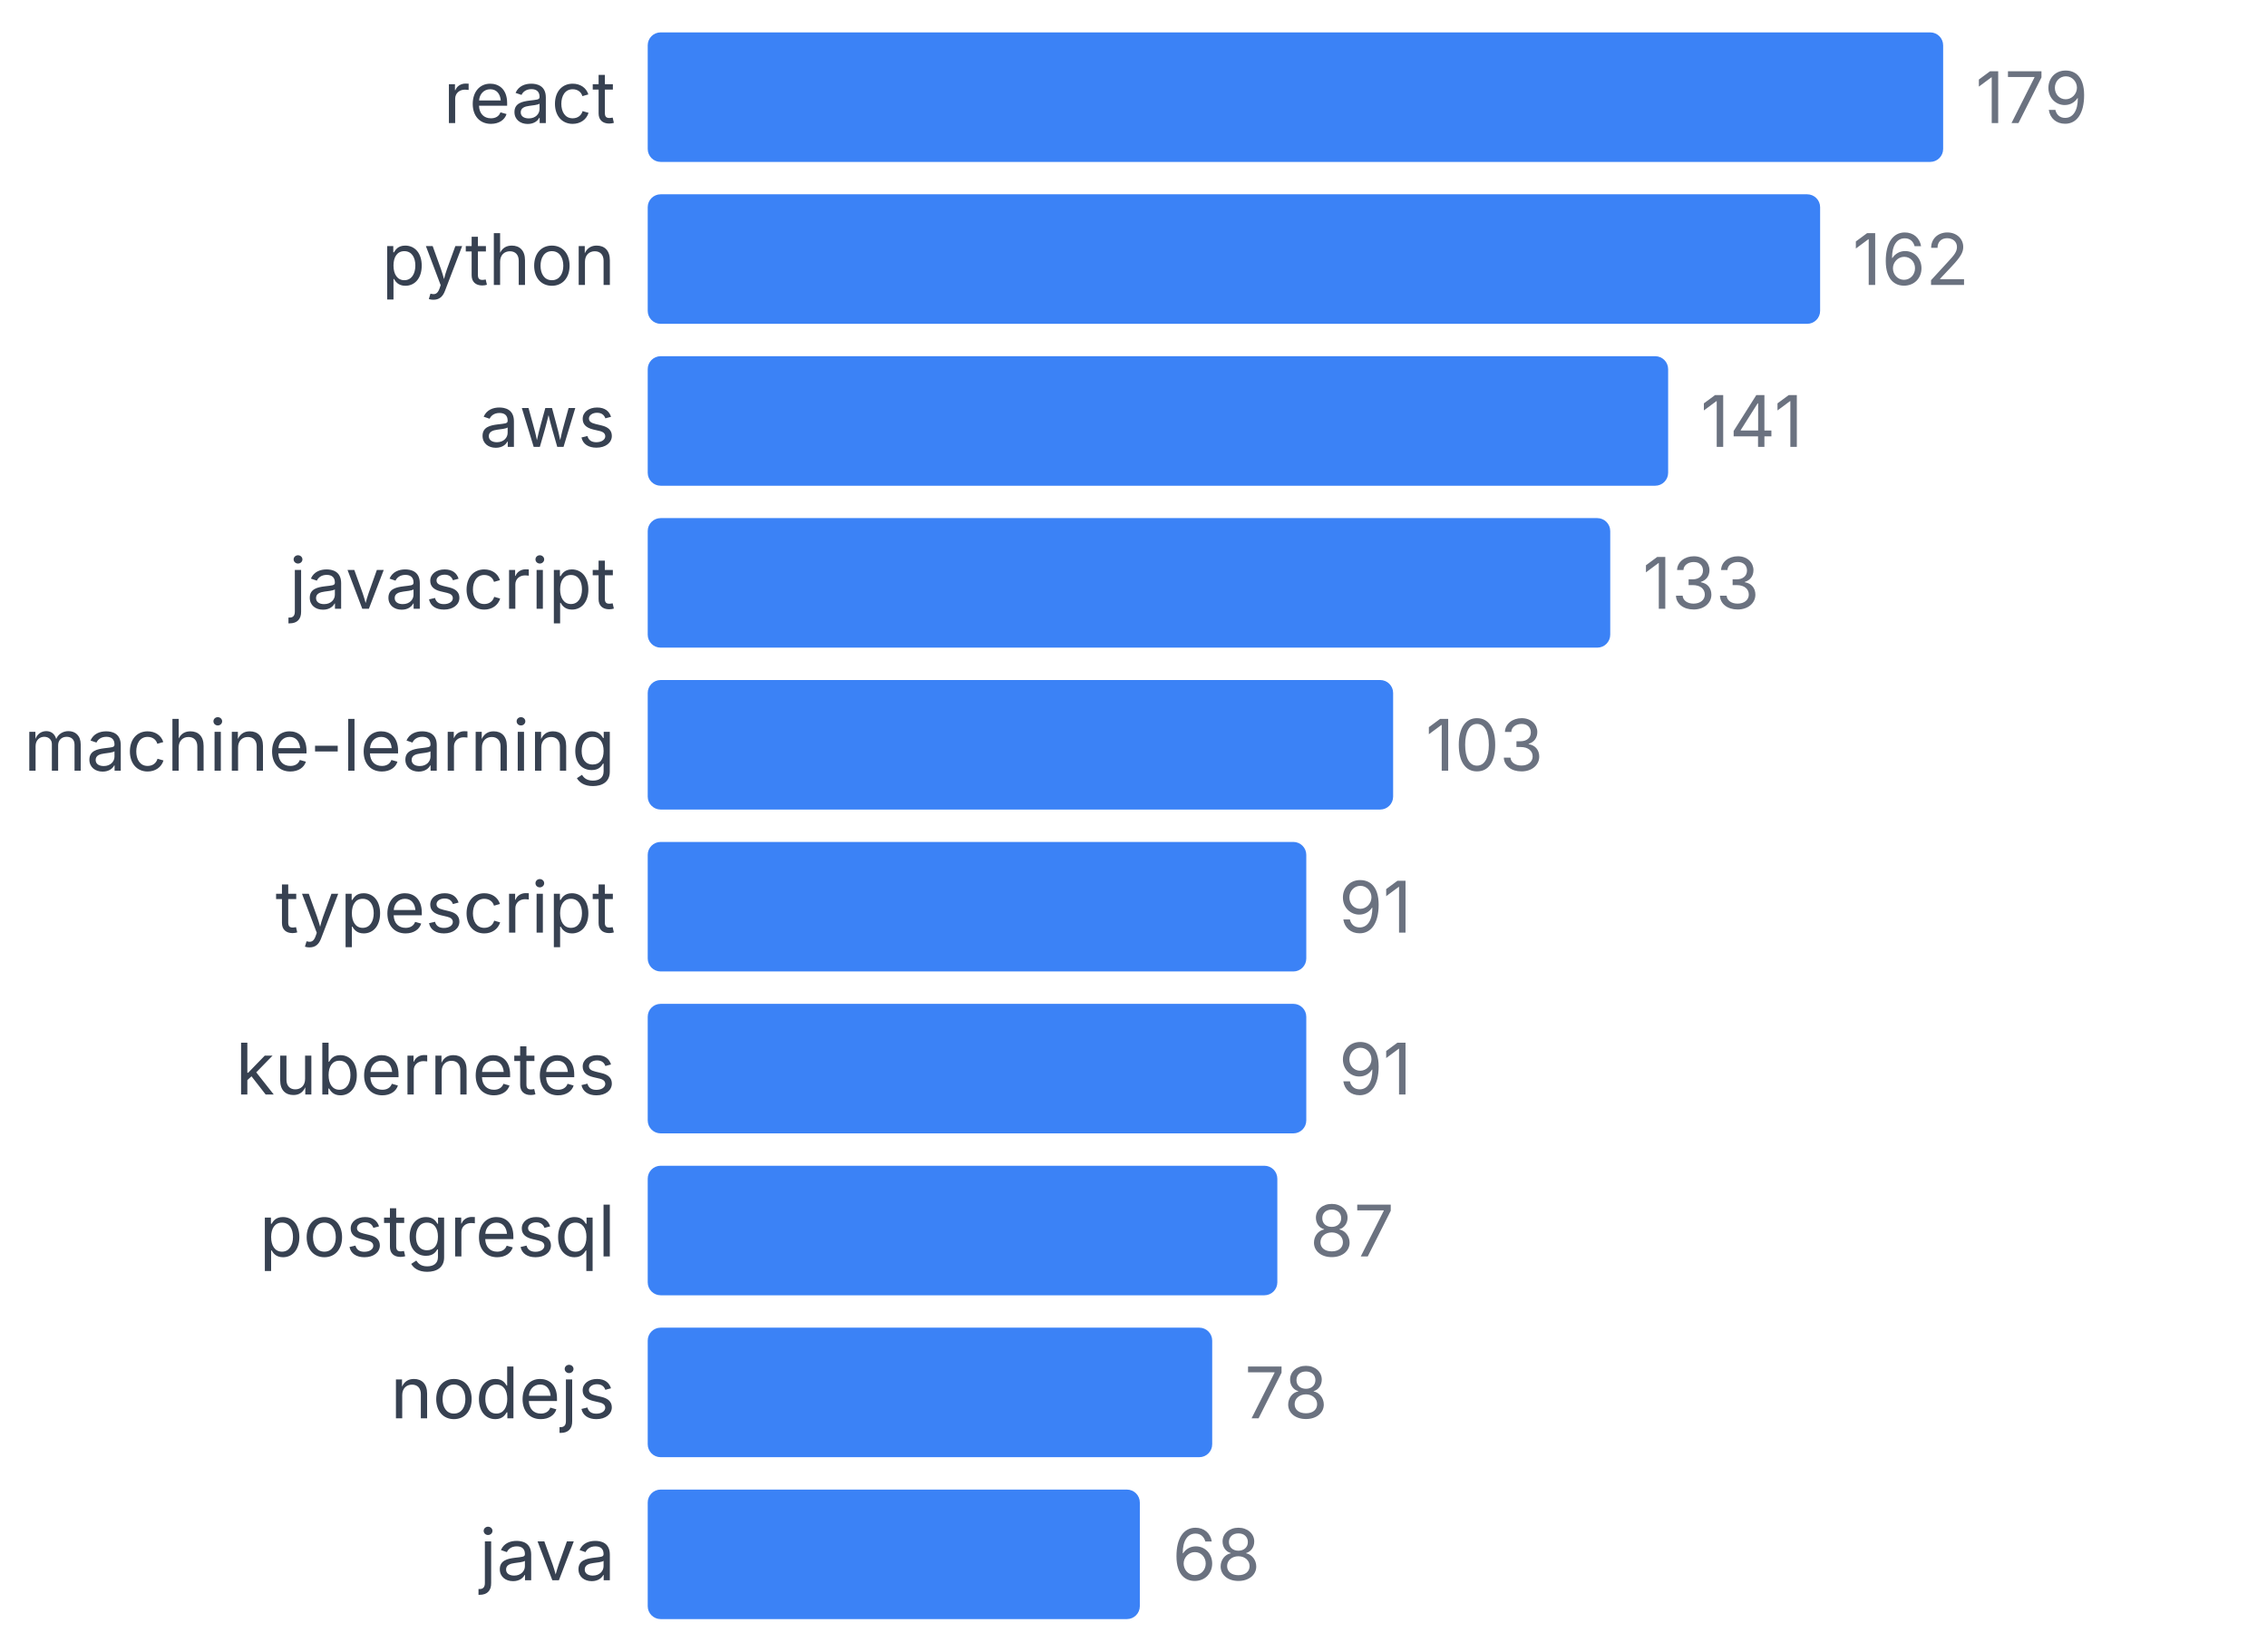
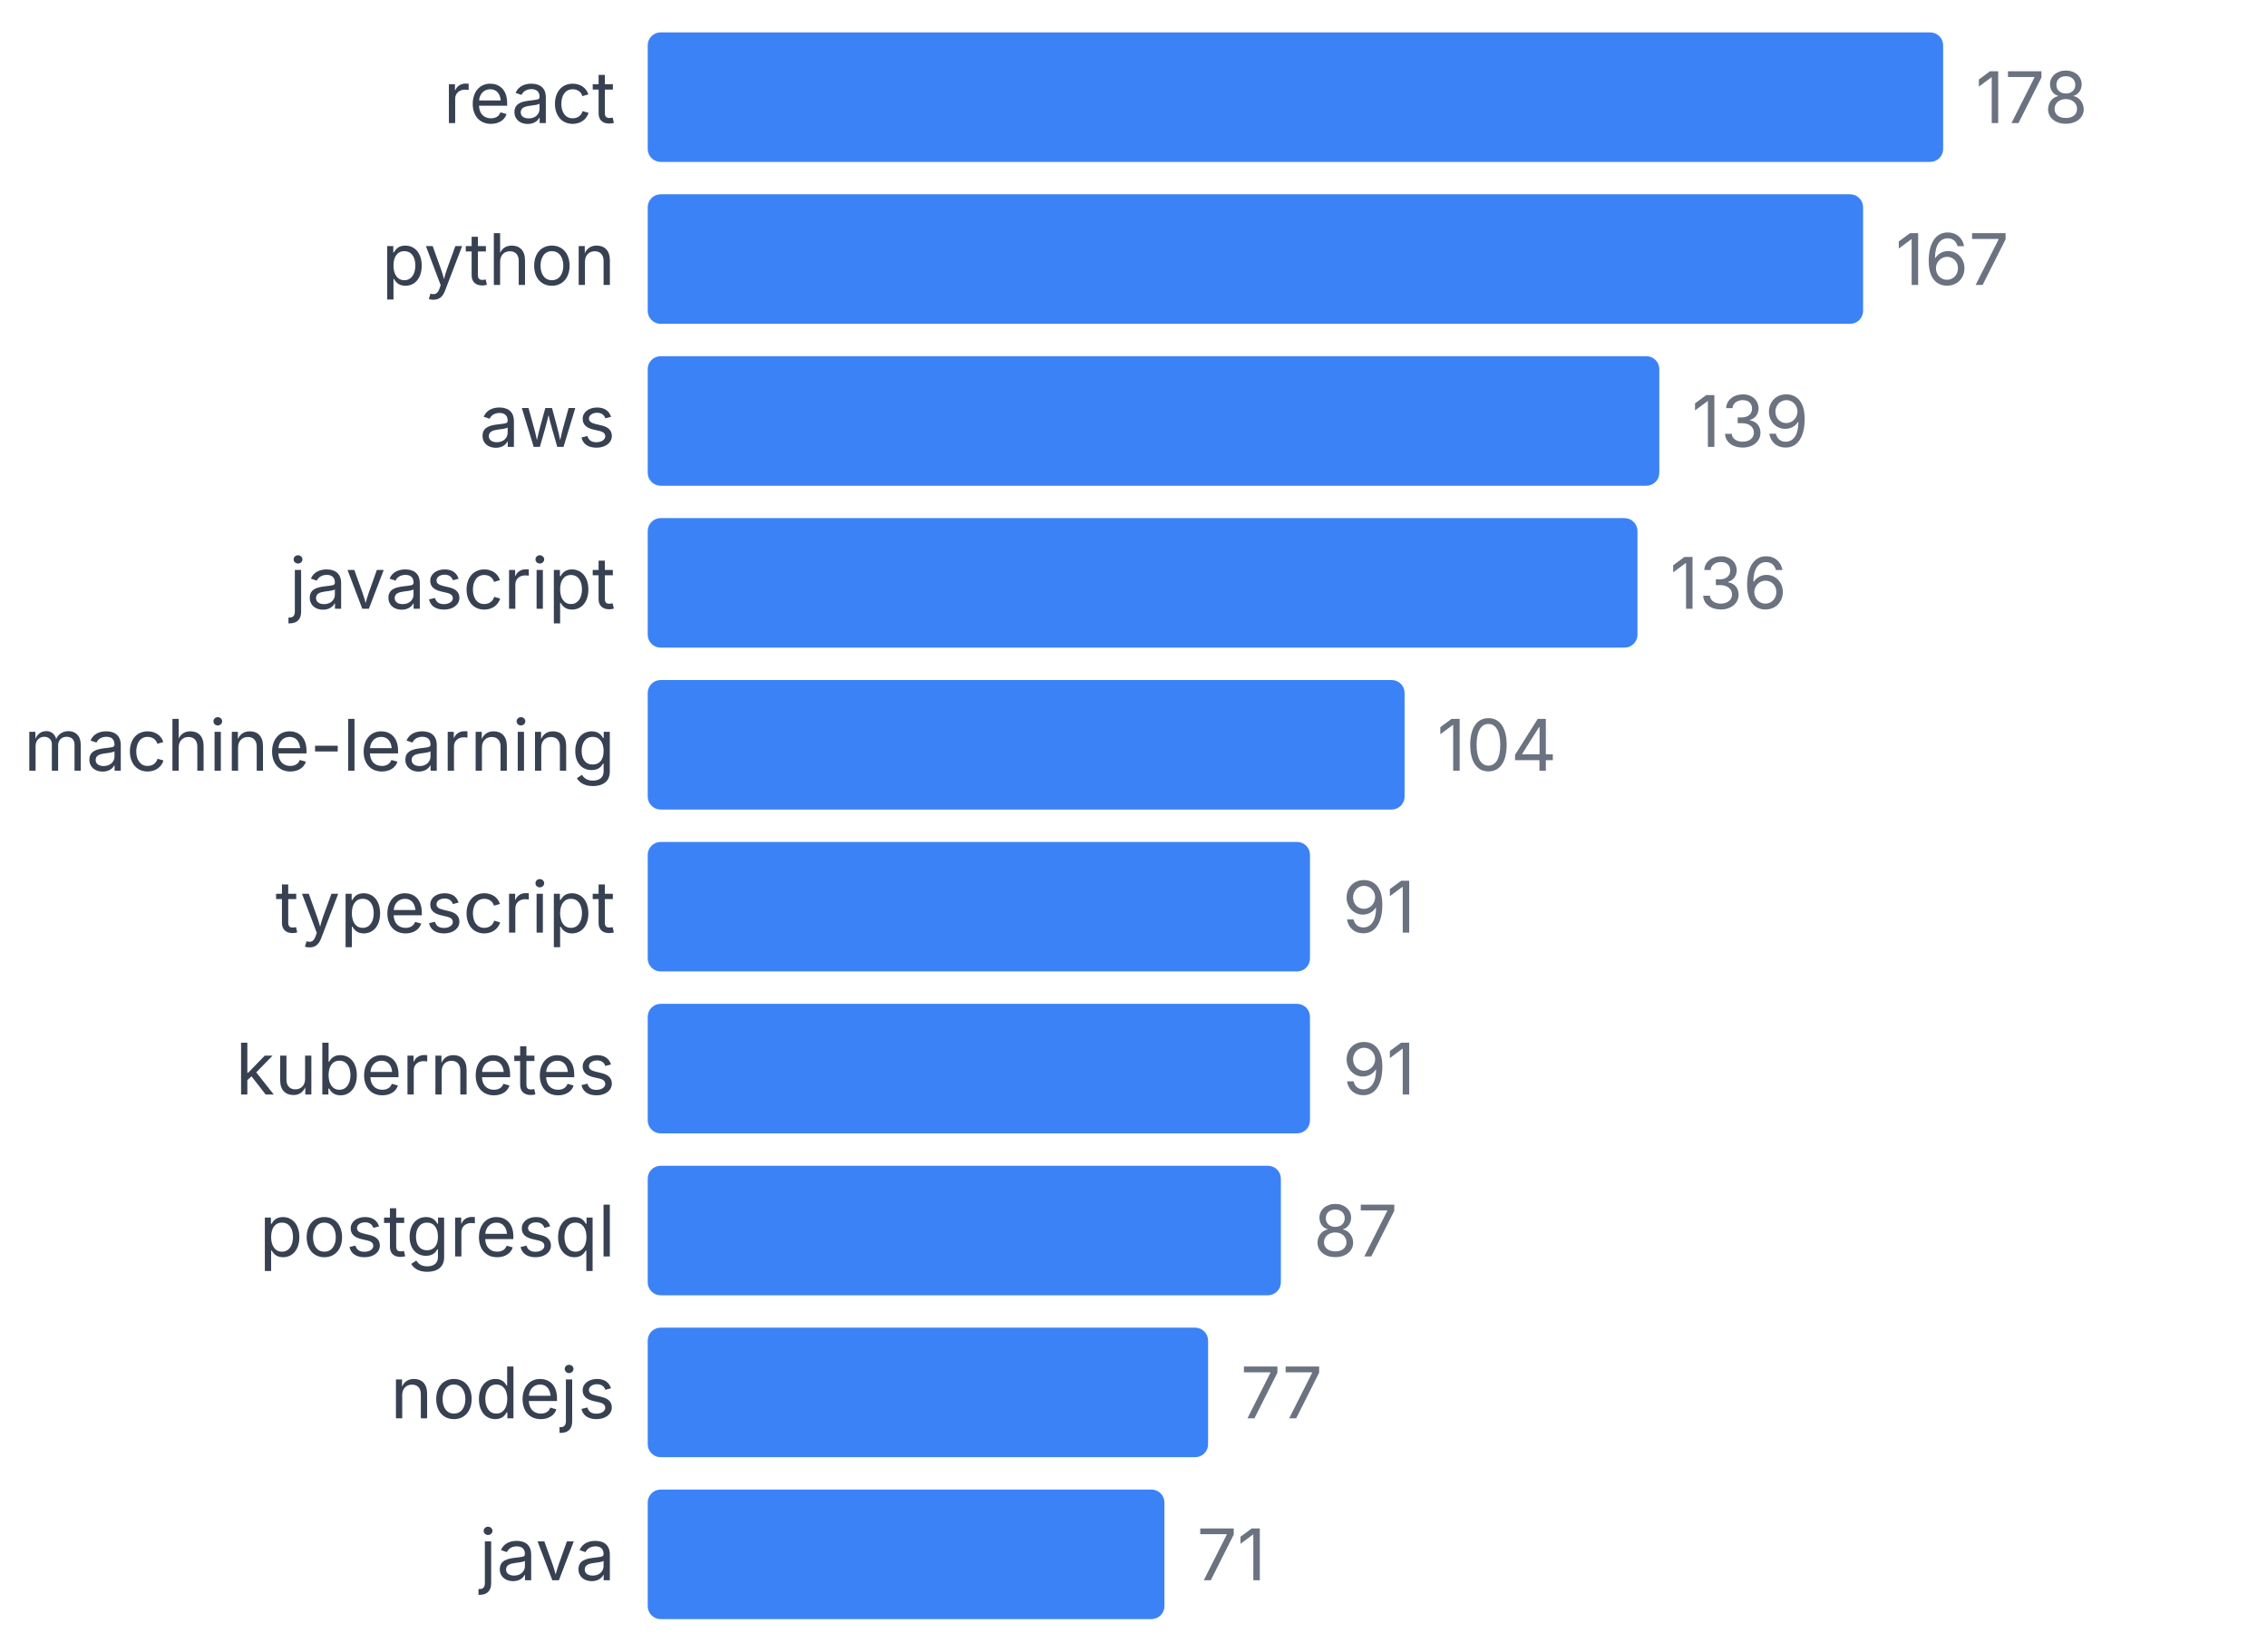
<svg xmlns="http://www.w3.org/2000/svg" width="350" height="255" viewBox="0 0 350 255">
  <style>
    text { font-family: system-ui, -apple-system, sans-serif; }
  </style>
  <text x="95" y="19" text-anchor="end" font-size="11" fill="#374151">react</text>
  <rect x="100" y="5" width="200" height="20" fill="#3b82f6" rx="2" />
-   <text x="305" y="19" font-size="11" fill="#6b7280">179</text>
+   <text x="305" y="19" font-size="11" fill="#6b7280">178</text>
  <text x="95" y="44" text-anchor="end" font-size="11" fill="#374151">python</text>
-   <rect x="100" y="30" width="181.006" height="20" fill="#3b82f6" rx="2" />
-   <text x="286.006" y="44" font-size="11" fill="#6b7280">162</text>
+   <rect x="100" y="30" width="187.64" height="20" fill="#3b82f6" rx="2" />
+   <text x="292.64" y="44" font-size="11" fill="#6b7280">167</text>
  <text x="95" y="69" text-anchor="end" font-size="11" fill="#374151">aws</text>
-   <rect x="100" y="55" width="157.542" height="20" fill="#3b82f6" rx="2" />
-   <text x="262.542" y="69" font-size="11" fill="#6b7280">141</text>
+   <rect x="100" y="55" width="156.18" height="20" fill="#3b82f6" rx="2" />
+   <text x="261.18" y="69" font-size="11" fill="#6b7280">139</text>
  <text x="95" y="94" text-anchor="end" font-size="11" fill="#374151">javascript</text>
-   <rect x="100" y="80" width="148.603" height="20" fill="#3b82f6" rx="2" />
-   <text x="253.603" y="94" font-size="11" fill="#6b7280">133</text>
+   <rect x="100" y="80" width="152.809" height="20" fill="#3b82f6" rx="2" />
+   <text x="257.809" y="94" font-size="11" fill="#6b7280">136</text>
  <text x="95" y="119" text-anchor="end" font-size="11" fill="#374151">machine-learning</text>
-   <rect x="100" y="105" width="115.084" height="20" fill="#3b82f6" rx="2" />
-   <text x="220.084" y="119" font-size="11" fill="#6b7280">103</text>
+   <rect x="100" y="105" width="116.854" height="20" fill="#3b82f6" rx="2" />
+   <text x="221.854" y="119" font-size="11" fill="#6b7280">104</text>
  <text x="95" y="144" text-anchor="end" font-size="11" fill="#374151">typescript</text>
-   <rect x="100" y="130" width="101.676" height="20" fill="#3b82f6" rx="2" />
-   <text x="206.676" y="144" font-size="11" fill="#6b7280">91</text>
+   <rect x="100" y="130" width="102.247" height="20" fill="#3b82f6" rx="2" />
+   <text x="207.247" y="144" font-size="11" fill="#6b7280">91</text>
  <text x="95" y="169" text-anchor="end" font-size="11" fill="#374151">kubernetes</text>
-   <rect x="100" y="155" width="101.676" height="20" fill="#3b82f6" rx="2" />
-   <text x="206.676" y="169" font-size="11" fill="#6b7280">91</text>
+   <rect x="100" y="155" width="102.247" height="20" fill="#3b82f6" rx="2" />
+   <text x="207.247" y="169" font-size="11" fill="#6b7280">91</text>
  <text x="95" y="194" text-anchor="end" font-size="11" fill="#374151">postgresql</text>
-   <rect x="100" y="180" width="97.207" height="20" fill="#3b82f6" rx="2" />
-   <text x="202.207" y="194" font-size="11" fill="#6b7280">87</text>
+   <rect x="100" y="180" width="97.753" height="20" fill="#3b82f6" rx="2" />
+   <text x="202.753" y="194" font-size="11" fill="#6b7280">87</text>
  <text x="95" y="219" text-anchor="end" font-size="11" fill="#374151">nodejs</text>
-   <rect x="100" y="205" width="87.151" height="20" fill="#3b82f6" rx="2" />
-   <text x="192.151" y="219" font-size="11" fill="#6b7280">78</text>
+   <rect x="100" y="205" width="86.517" height="20" fill="#3b82f6" rx="2" />
+   <text x="191.517" y="219" font-size="11" fill="#6b7280">77</text>
  <text x="95" y="244" text-anchor="end" font-size="11" fill="#374151">java</text>
-   <rect x="100" y="230" width="75.978" height="20" fill="#3b82f6" rx="2" />
-   <text x="180.978" y="244" font-size="11" fill="#6b7280">68</text>
+   <rect x="100" y="230" width="79.775" height="20" fill="#3b82f6" rx="2" />
+   <text x="184.775" y="244" font-size="11" fill="#6b7280">71</text>
</svg>
